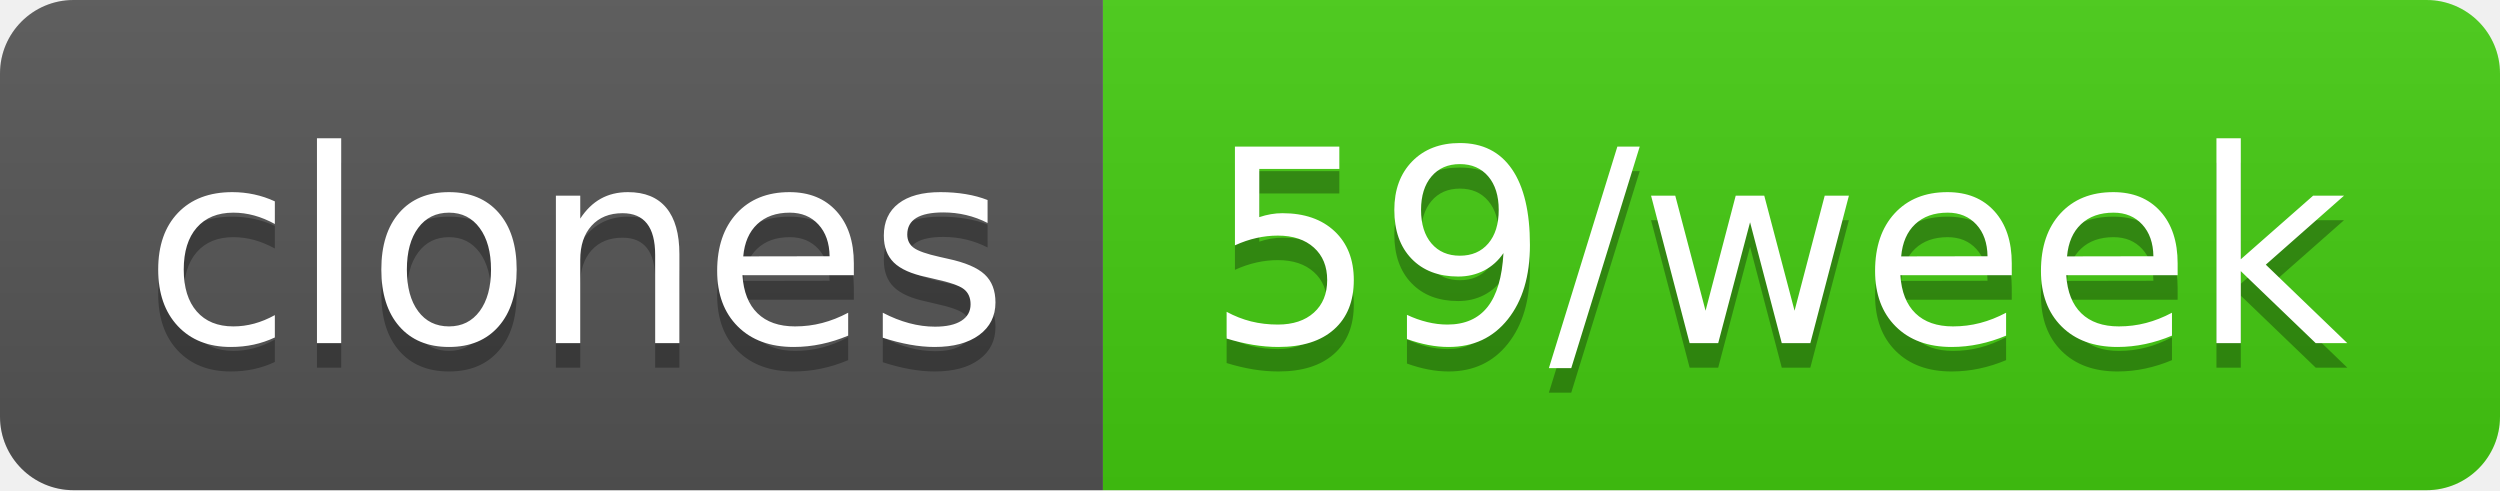
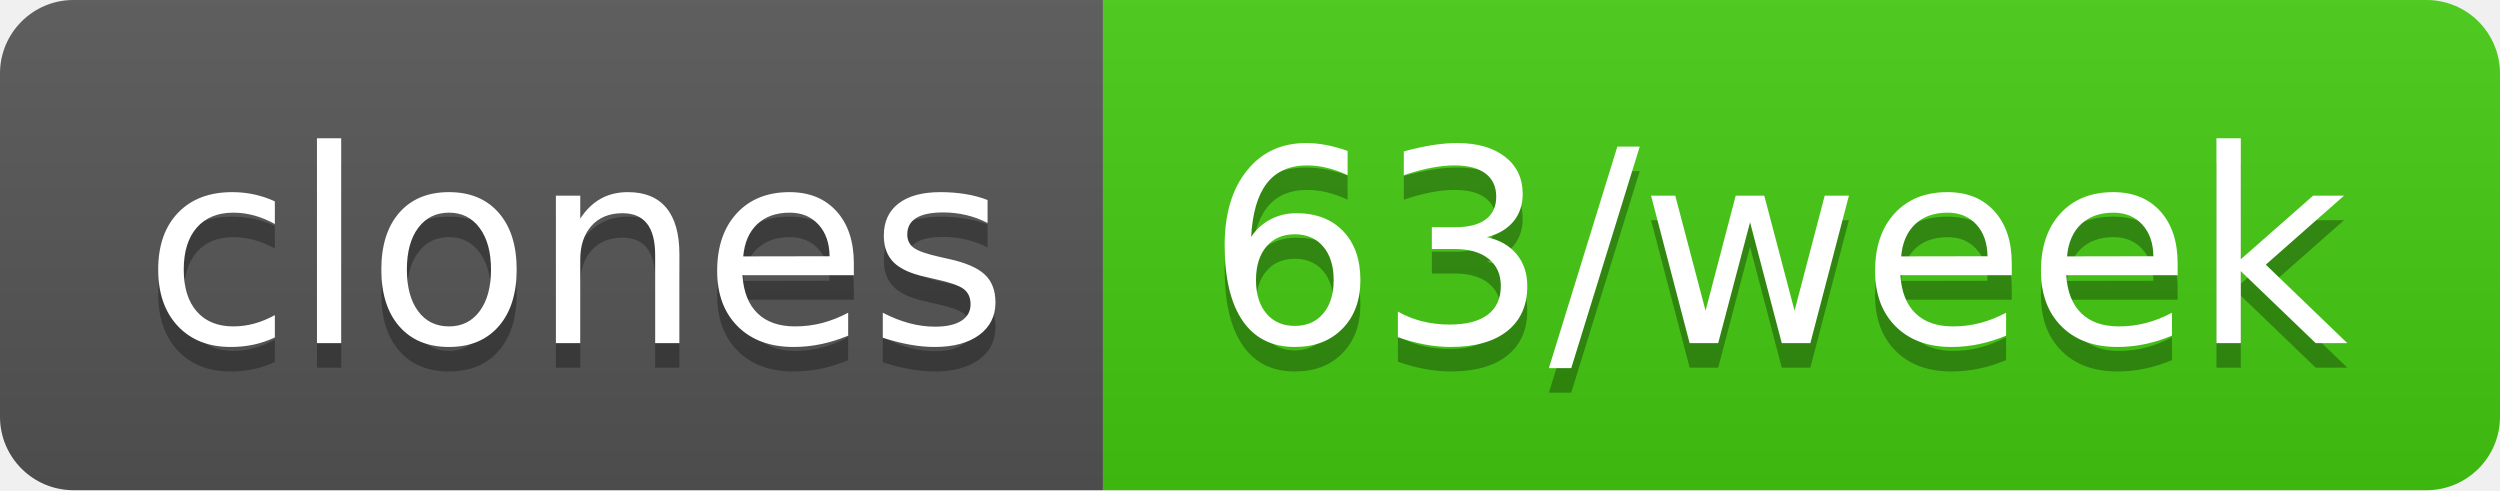
- <svg xmlns="http://www.w3.org/2000/svg" width="102" height="20" role="img" aria-label="clones: 59/week">
+ <svg xmlns="http://www.w3.org/2000/svg" width="102" height="20" role="img" aria-label="clones: 63/week">
  <linearGradient id="s" x2="0" y2="100%">
    <stop offset="0" stop-color="#bbb" stop-opacity=".1" />
    <stop offset="1" stop-opacity=".1" />
  </linearGradient>
  <clipPath id="r">
    <rect width="102" height="20" rx="3" fill="#fff" />
  </clipPath>
  <g clip-path="url(#r)">
    <rect width="45" height="20" fill="#555" />
    <rect x="45" width="57" height="20" fill="#4c1" />
    <rect width="102" height="20" fill="url(#s)" />
  </g>
  <g fill="#fff" text-anchor="middle" font-family="Verdana,Geneva,DejaVu Sans,sans-serif" text-rendering="geometricPrecision" font-size="110">
    <text aria-hidden="true" x="235" y="150" fill="#010101" fill-opacity=".3" transform="scale(.1)" textLength="350">clones</text>
    <text x="235" y="140" transform="scale(.1)" fill="#fff" textLength="350">clones</text>
-     <text aria-hidden="true" x="725" y="150" fill="#010101" fill-opacity=".3" transform="scale(.1)" textLength="470">59/week</text>
-     <text x="725" y="140" transform="scale(.1)" fill="#fff" textLength="470">59/week</text>
+     <text aria-hidden="true" x="725" y="150" fill="#010101" fill-opacity=".3" transform="scale(.1)" textLength="470">63/week</text>
+     <text x="725" y="140" transform="scale(.1)" fill="#fff" textLength="470">63/week</text>
  </g>
</svg>
